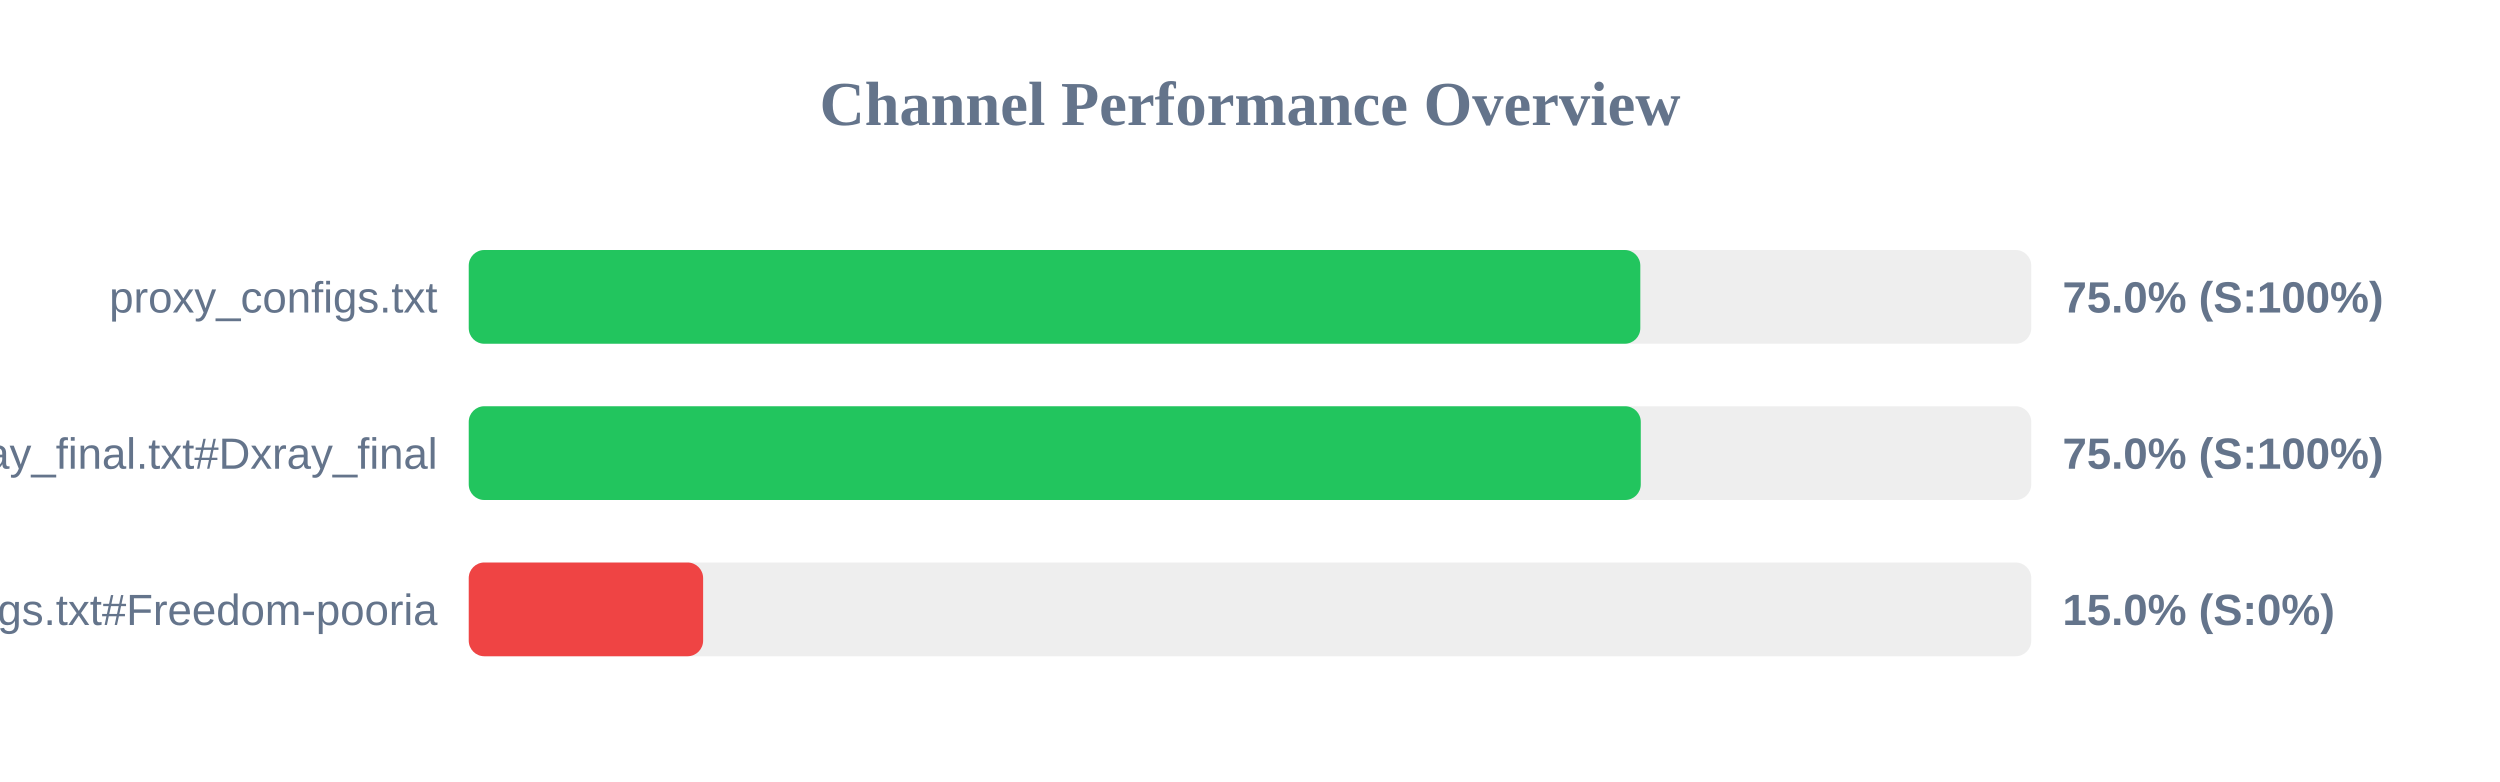
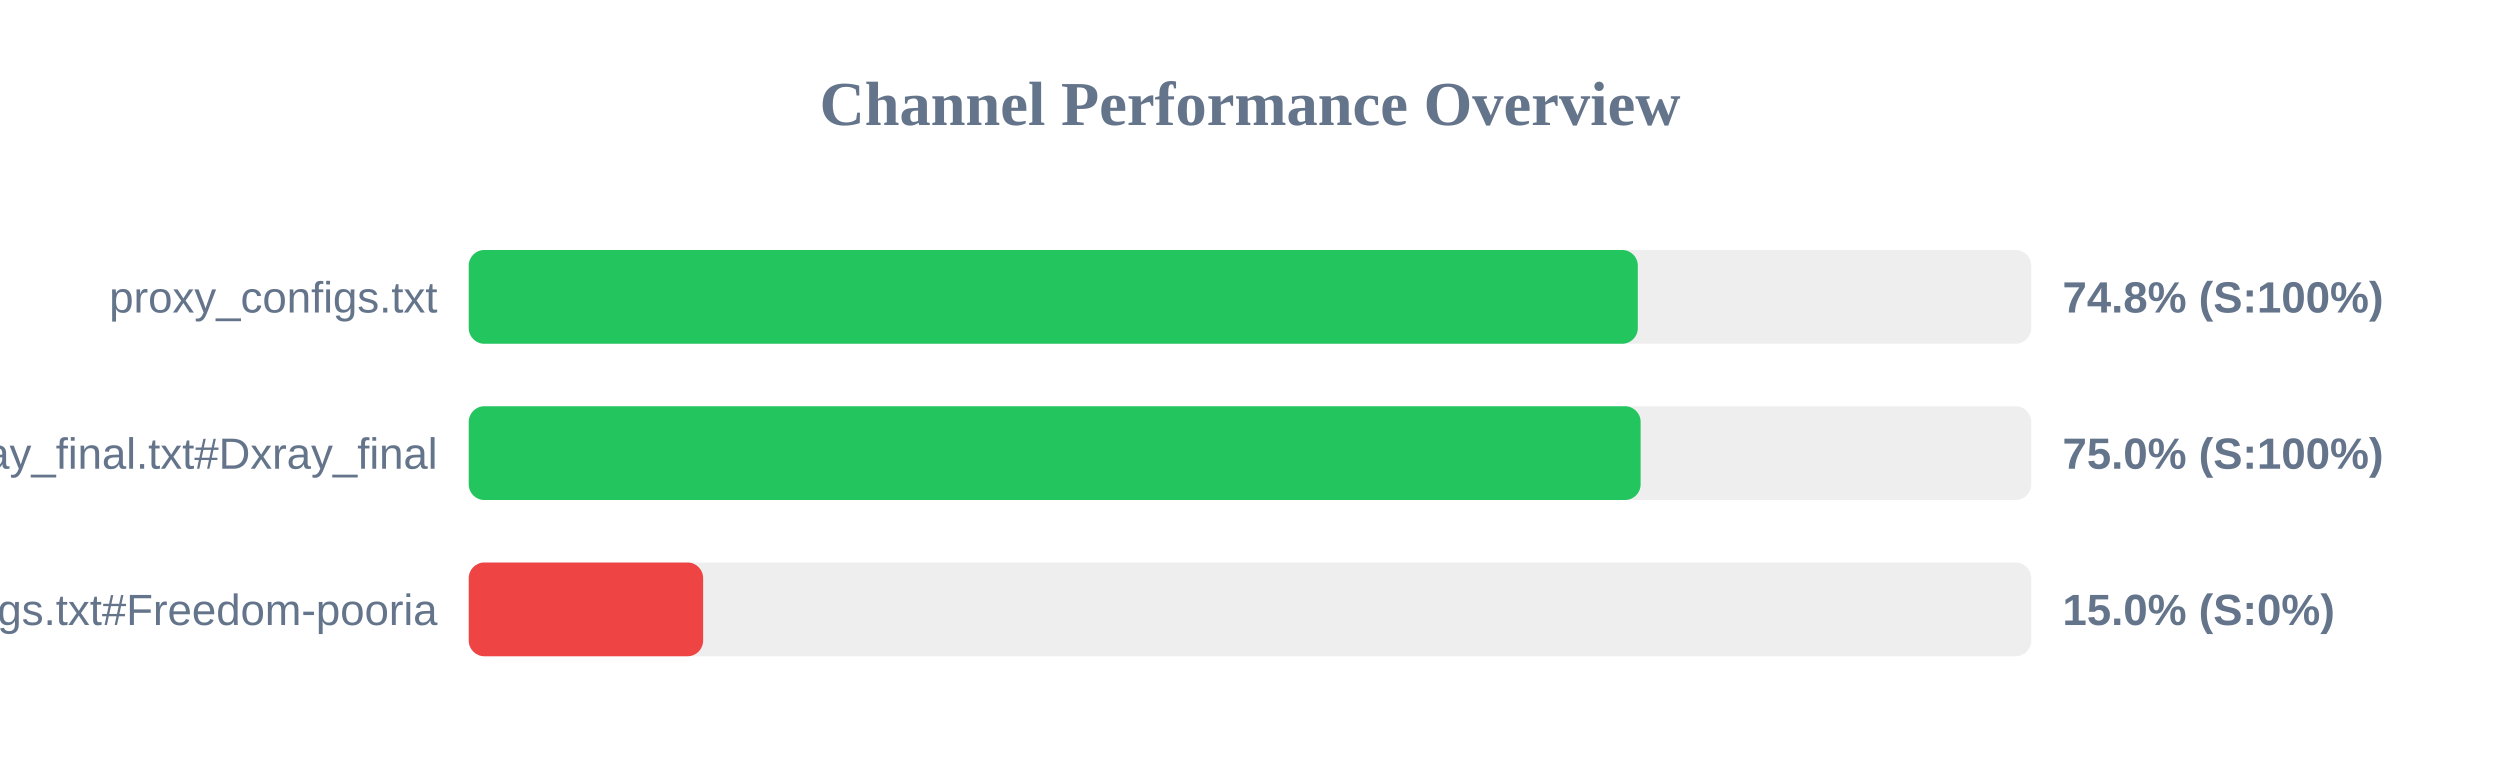
<svg xmlns="http://www.w3.org/2000/svg" width="800" height="250" version="1.1">
  <style>
        .row { font: 14px Arial; fill: #64748b; }
        .score { font: bold 14px Arial; fill: #64748b; }
    </style>
  <text x="400" y="40" text-anchor="middle" font-size="20px" font-weight="bold" fill="#64748b">Channel Performance Overview</text>
  <rect x="150" y="80" width="500" height="30" fill="#eee" rx="5" />
-   <rect x="150" y="80" width="374.9" height="30" fill="#22c55e" rx="5" />
+   <rect x="150" y="80" width="374.1" height="30" fill="#22c55e" rx="5" />
  <text x="140" y="100" text-anchor="end" class="row">proxy_configs.txt</text>
-   <text x="660" y="100" text-anchor="start" class="score">75.0% (S:100%)</text>
+   <text x="660" y="100" text-anchor="start" class="score">74.8% (S:100%)</text>
  <rect x="150" y="130" width="500" height="30" fill="#eee" rx="5" />
-   <rect x="150" y="130" width="375.05" height="30" fill="#22c55e" rx="5" />
+   <rect x="150" y="130" width="375.0" height="30" fill="#22c55e" rx="5" />
  <text x="140" y="150" text-anchor="end" class="row">xray_final.txt#Dxray_final</text>
  <text x="660" y="150" text-anchor="start" class="score">75.0% (S:100%)</text>
  <rect x="150" y="180" width="500" height="30" fill="#eee" rx="5" />
  <rect x="150" y="180" width="75.0" height="30" fill="#ef4444" rx="5" />
  <text x="140" y="200" text-anchor="end" class="row">v2ray_configs.txt#Freedom-pooria</text>
  <text x="660" y="200" text-anchor="start" class="score">15.0% (S:0%)</text>
</svg>
